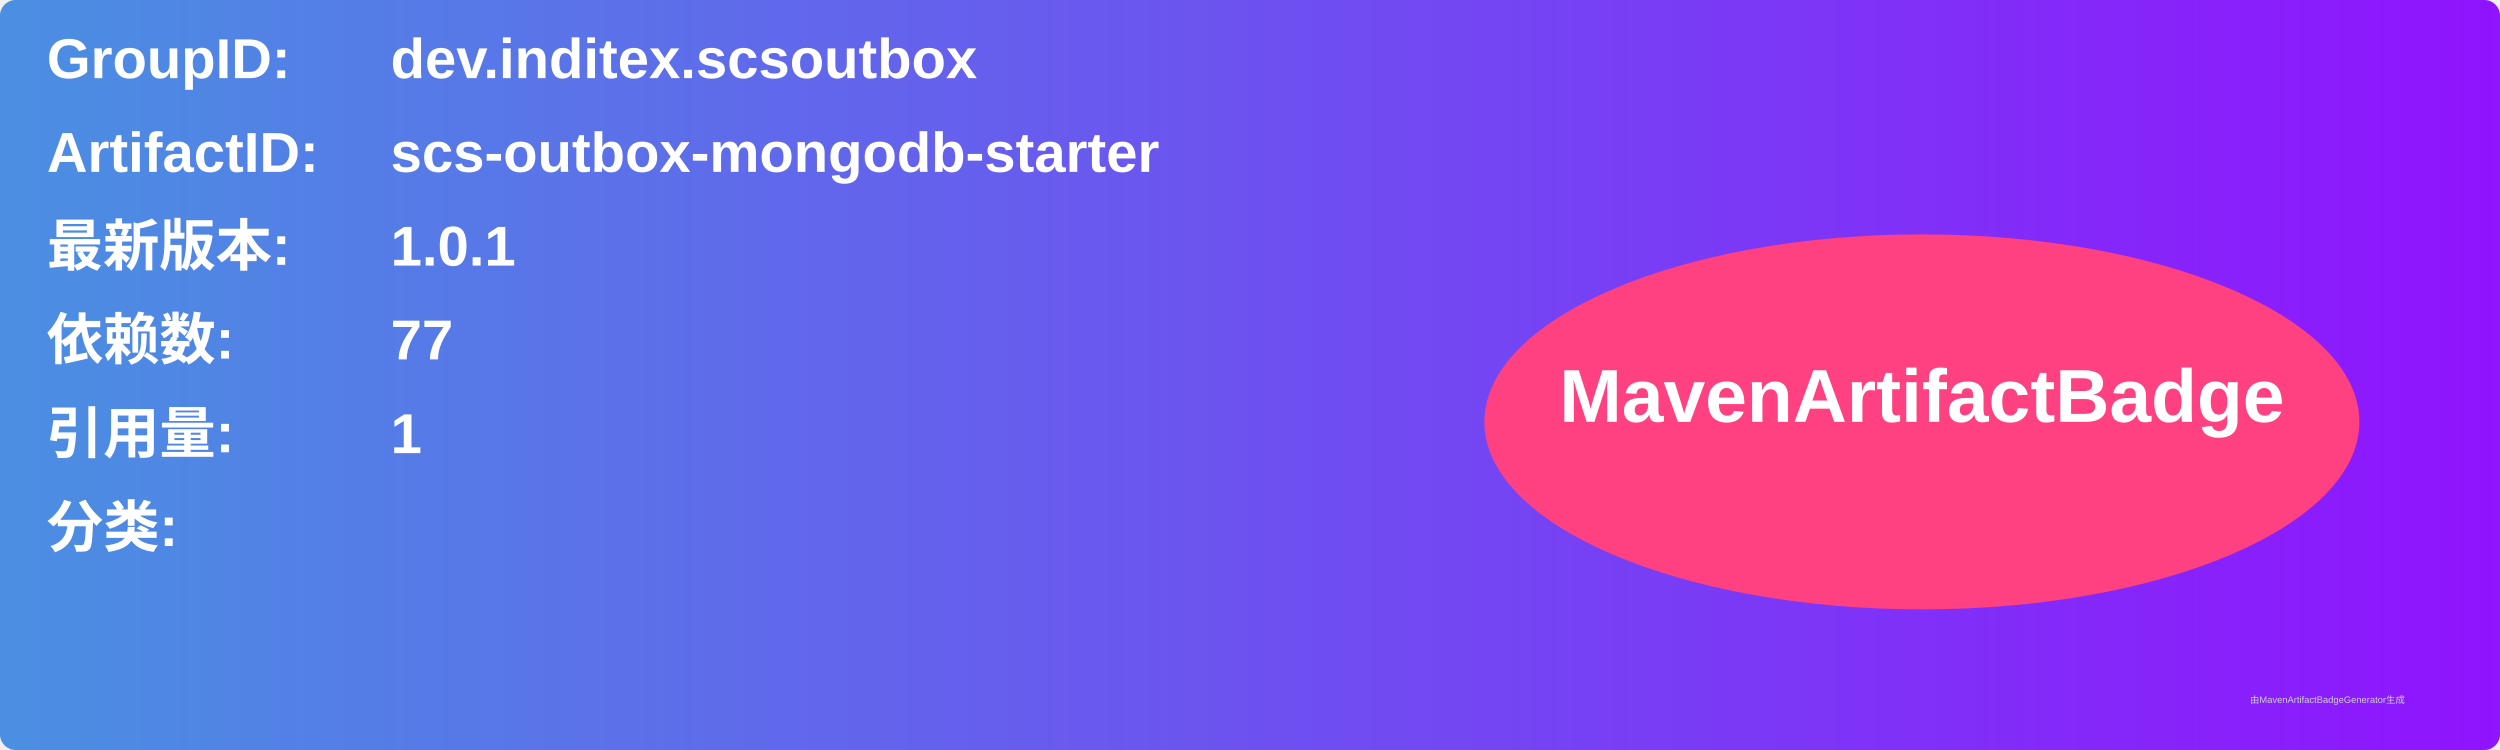
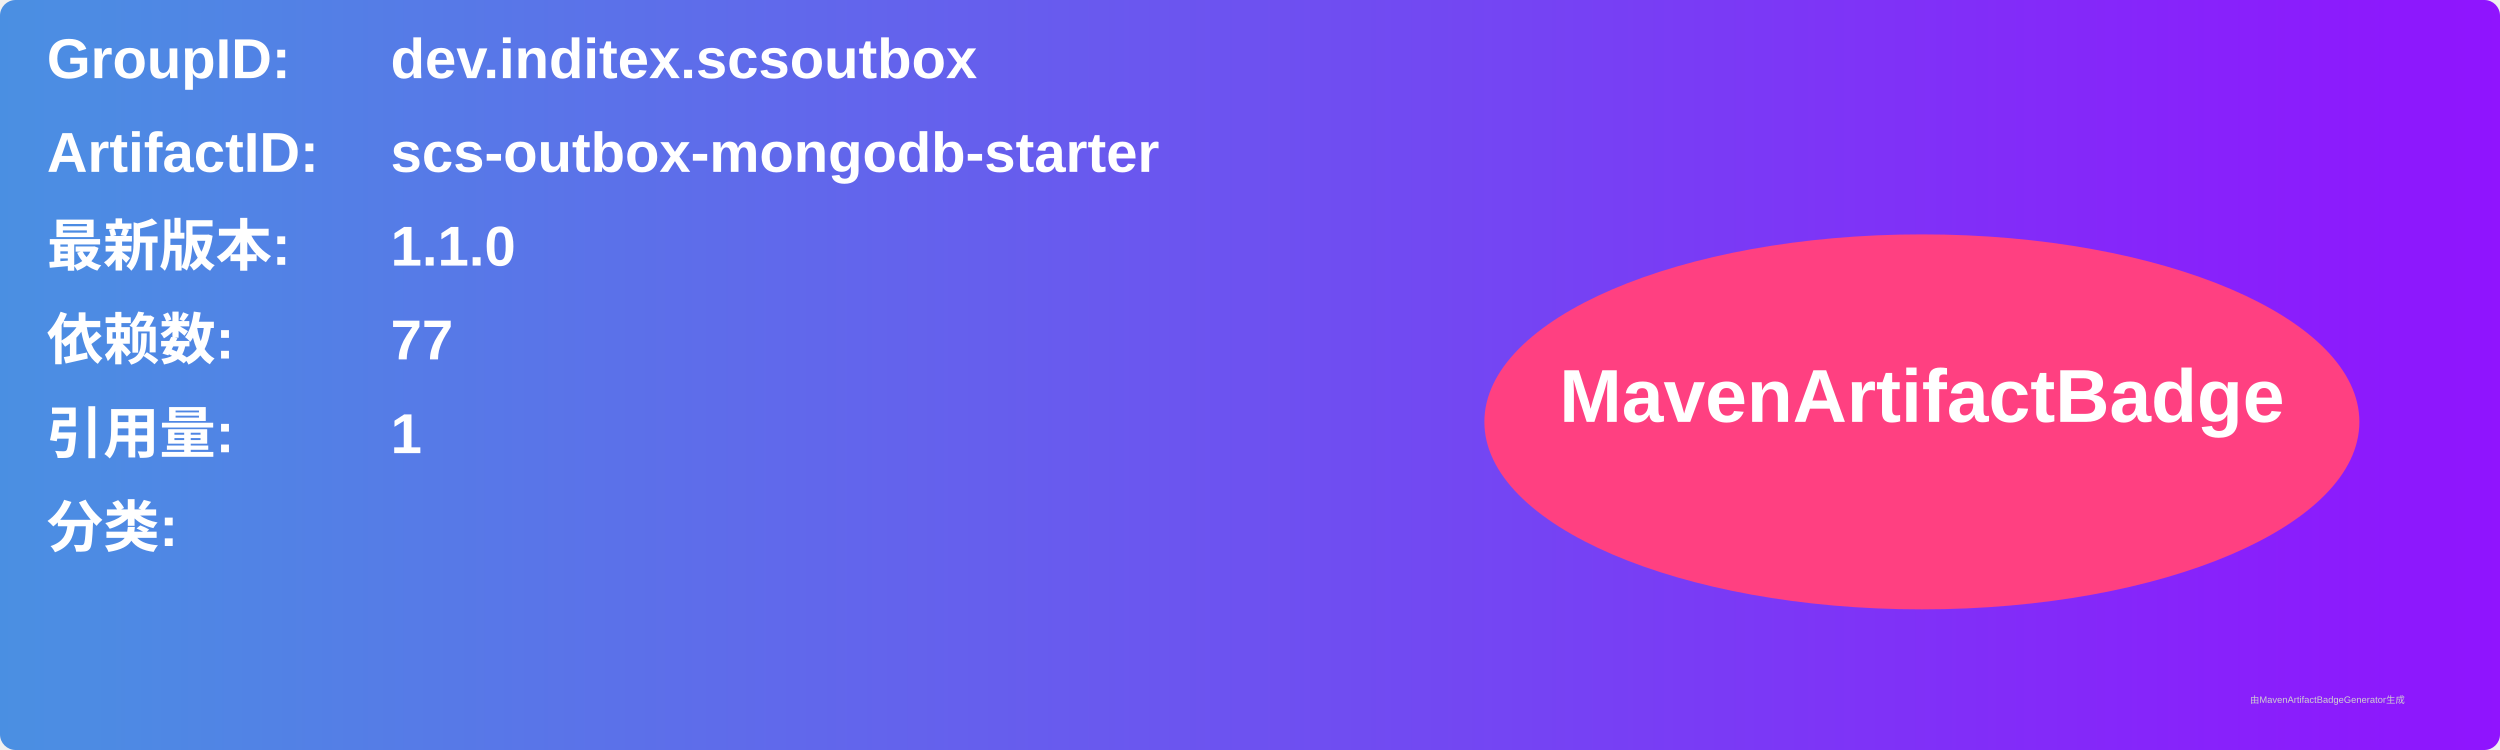
<svg xmlns="http://www.w3.org/2000/svg" width="800" height="240" viewBox="0 0 800 240">
  <linearGradient id="grad" x1="0%" y1="0%" x2="100%" y2="0%">
    <stop offset="0%" stop-color="#4a90e2" />
    <stop offset="100%" stop-color="#9013fe" />
  </linearGradient>
  <rect width="100%" height="100%" rx="5" ry="5" fill="url(#grad)" />
  <g transform="translate(15, 15)">
    <text x="0" y="10" font-family="Arial" font-size="18" fill="white" font-weight="bold" width="260">GroupID:</text>
    <text x="110" y="10" font-family="Arial" font-size="18" fill="white" font-weight="bold" width="460">dev.inditex.scsoutbox</text>
    <text x="0" y="40" font-family="Arial" font-size="18" fill="white" font-weight="bold" width="260">ArtifactID:</text>
    <text x="110" y="40" font-family="Arial" font-size="18" fill="white" font-weight="bold" width="460">scs-outbox-mongodb-starter</text>
    <text x="0" y="70" font-family="Arial" font-size="18" fill="white" font-weight="bold">最新版本:</text>
    <text x="110" y="70" font-family="Arial" font-size="18" fill="white" font-weight="bold">
-       <tspan font-weight="bold">1.0.1</tspan>
+       <tspan font-weight="bold">1.1.0</tspan>
    </text>
    <text x="0" y="100" font-family="Arial" font-size="18" fill="white" font-weight="bold">依赖数: </text>
    <text x="110" y="100" font-family="Arial" font-size="18" fill="white">
      <tspan font-weight="bold">77</tspan>
    </text>
    <text x="0" y="130" font-family="Arial" font-size="18" fill="white" font-weight="bold">引用量: </text>
    <text x="110" y="130" font-family="Arial" font-size="18" fill="white">
      <tspan font-weight="bold">1</tspan>
    </text>
    <text x="0" y="160" font-family="Arial" font-size="18" fill="white" font-weight="bold">分类:</text>
    <text x="10" y="190" font-family="Arial" font-size="10" fill="white">
      <tspan font-weight="bold" />
    </text>
    <ellipse cx="600" cy="120" rx="140" ry="60" fill="#ff4081" />
    <text x="600" y="120" text-anchor="middle" font-family="Arial" font-size="24" fill="white" font-weight="bold">MavenArtifactBadge</text>
  </g>
  <text x="720" y="225" font-family="Arial" font-size="3" fill="#d0d0d0">由MavenArtifactBadgeGenerator生成</text>
</svg>
